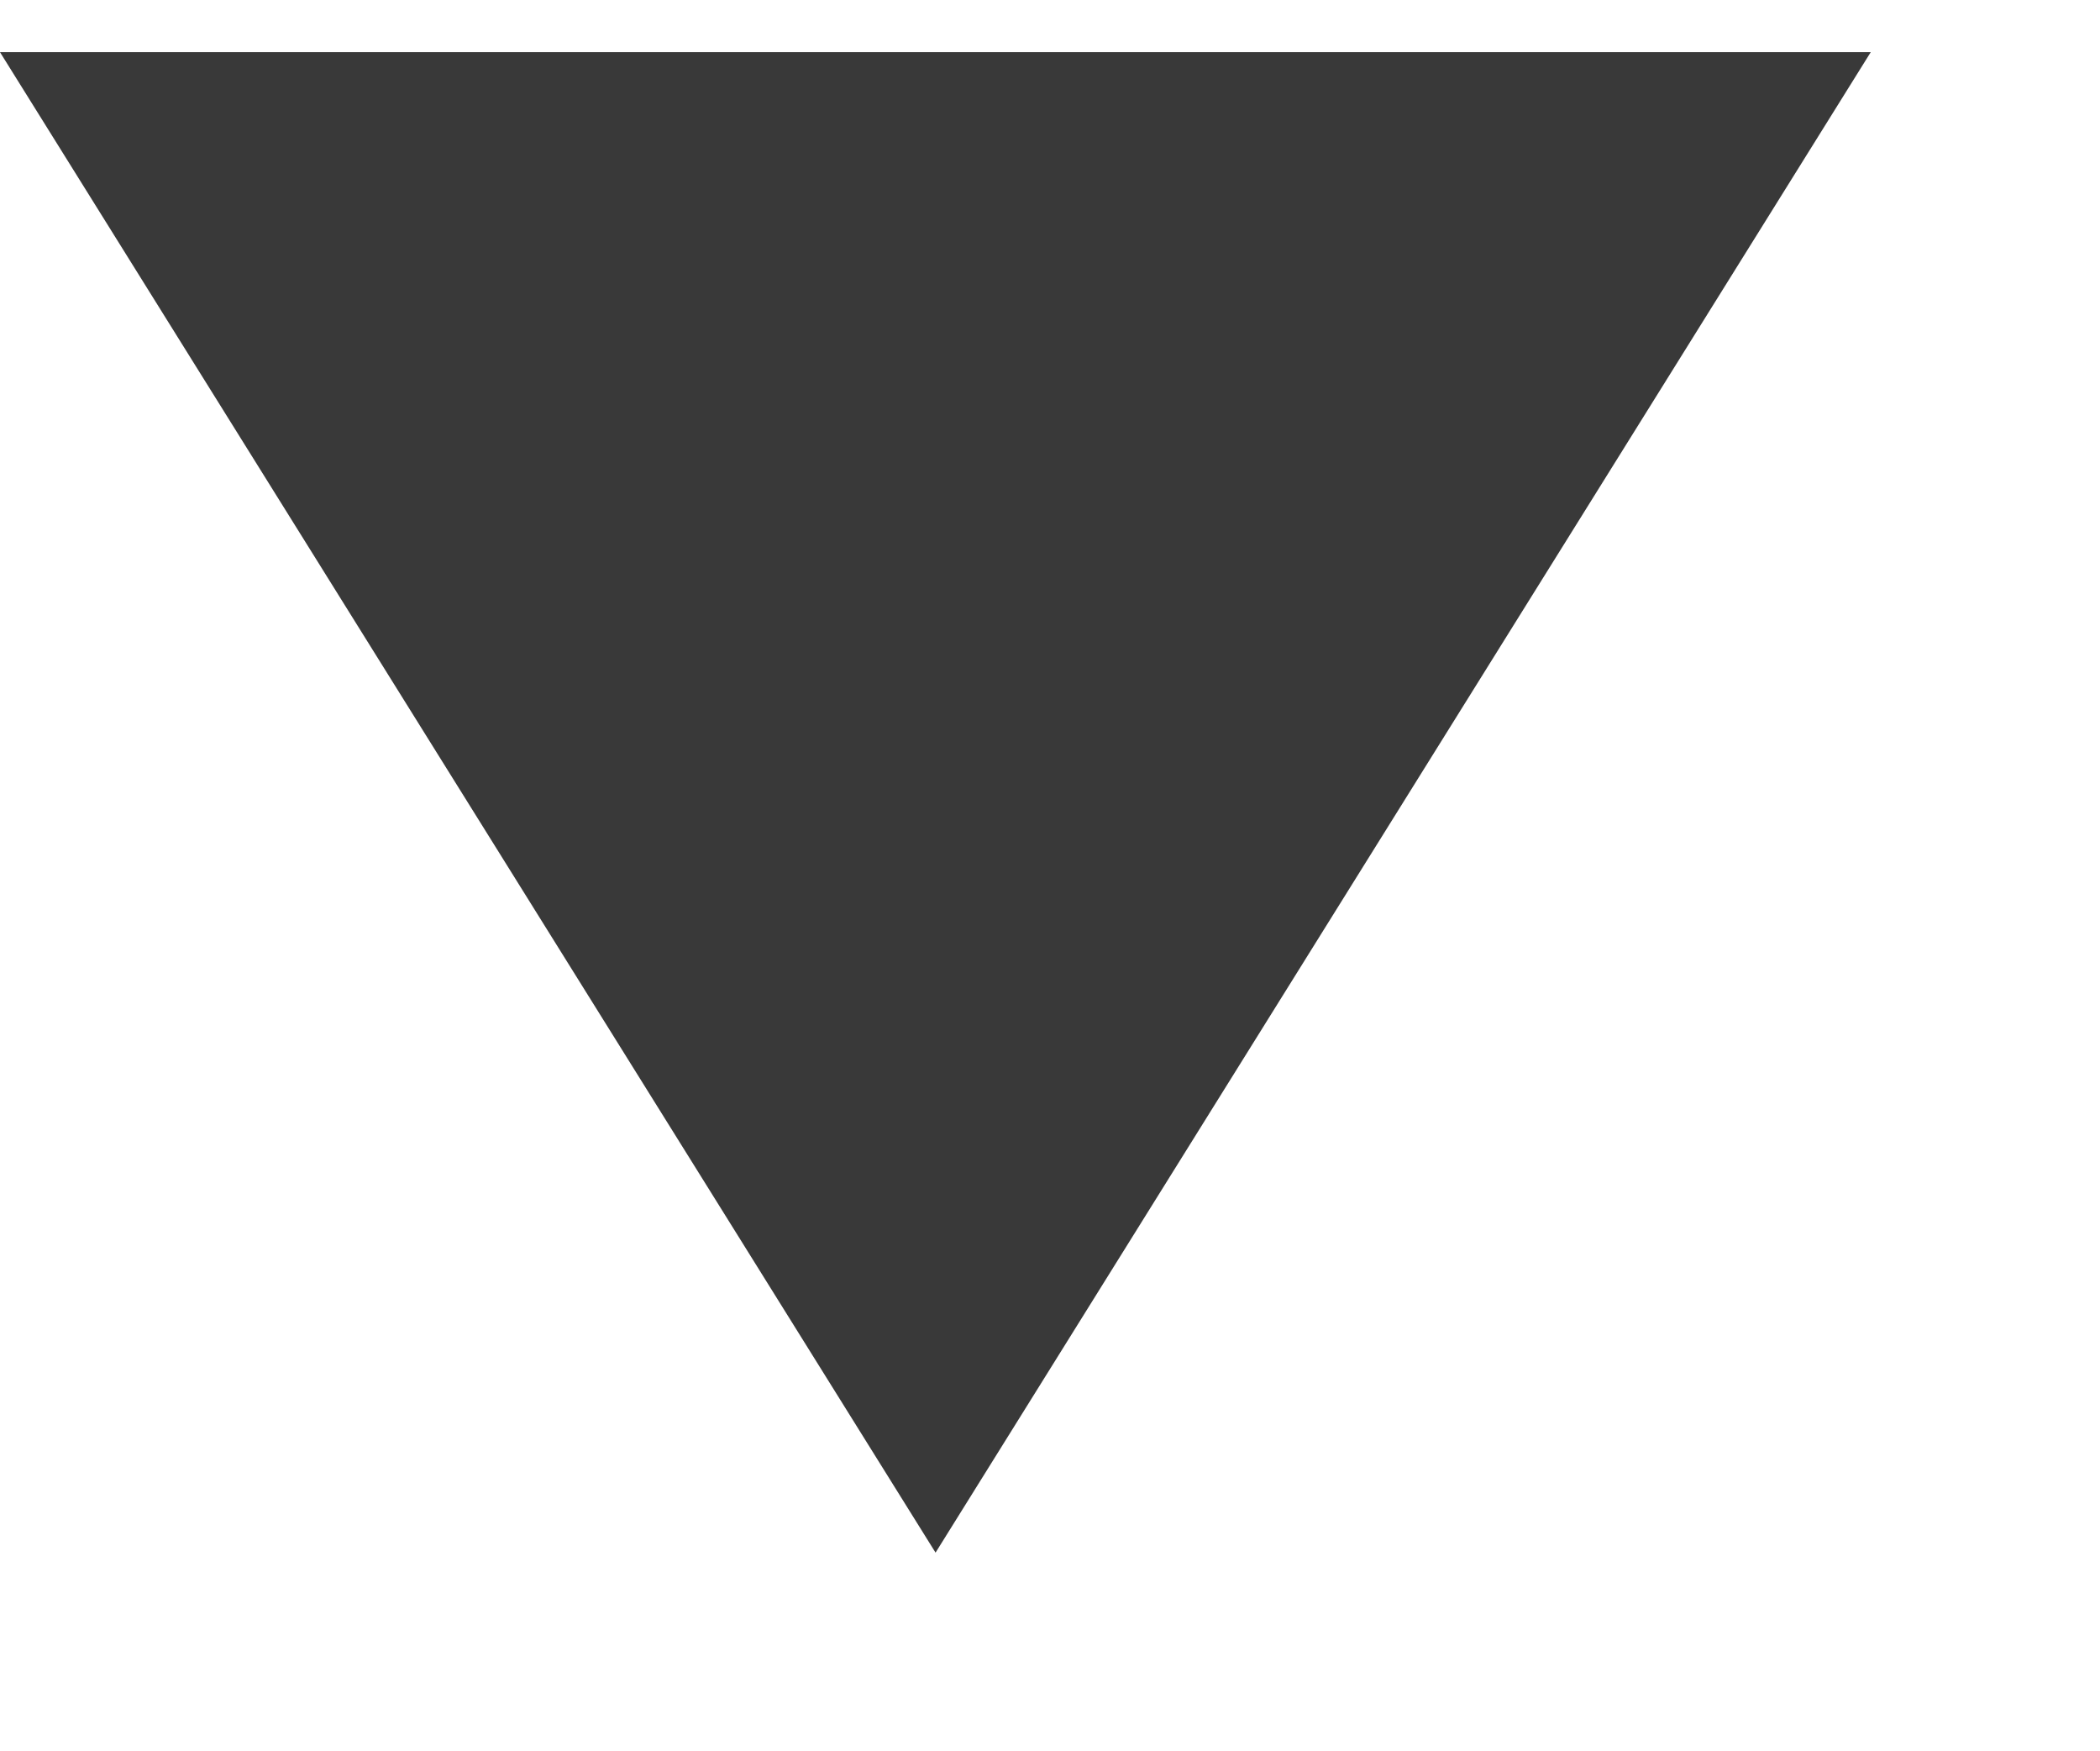
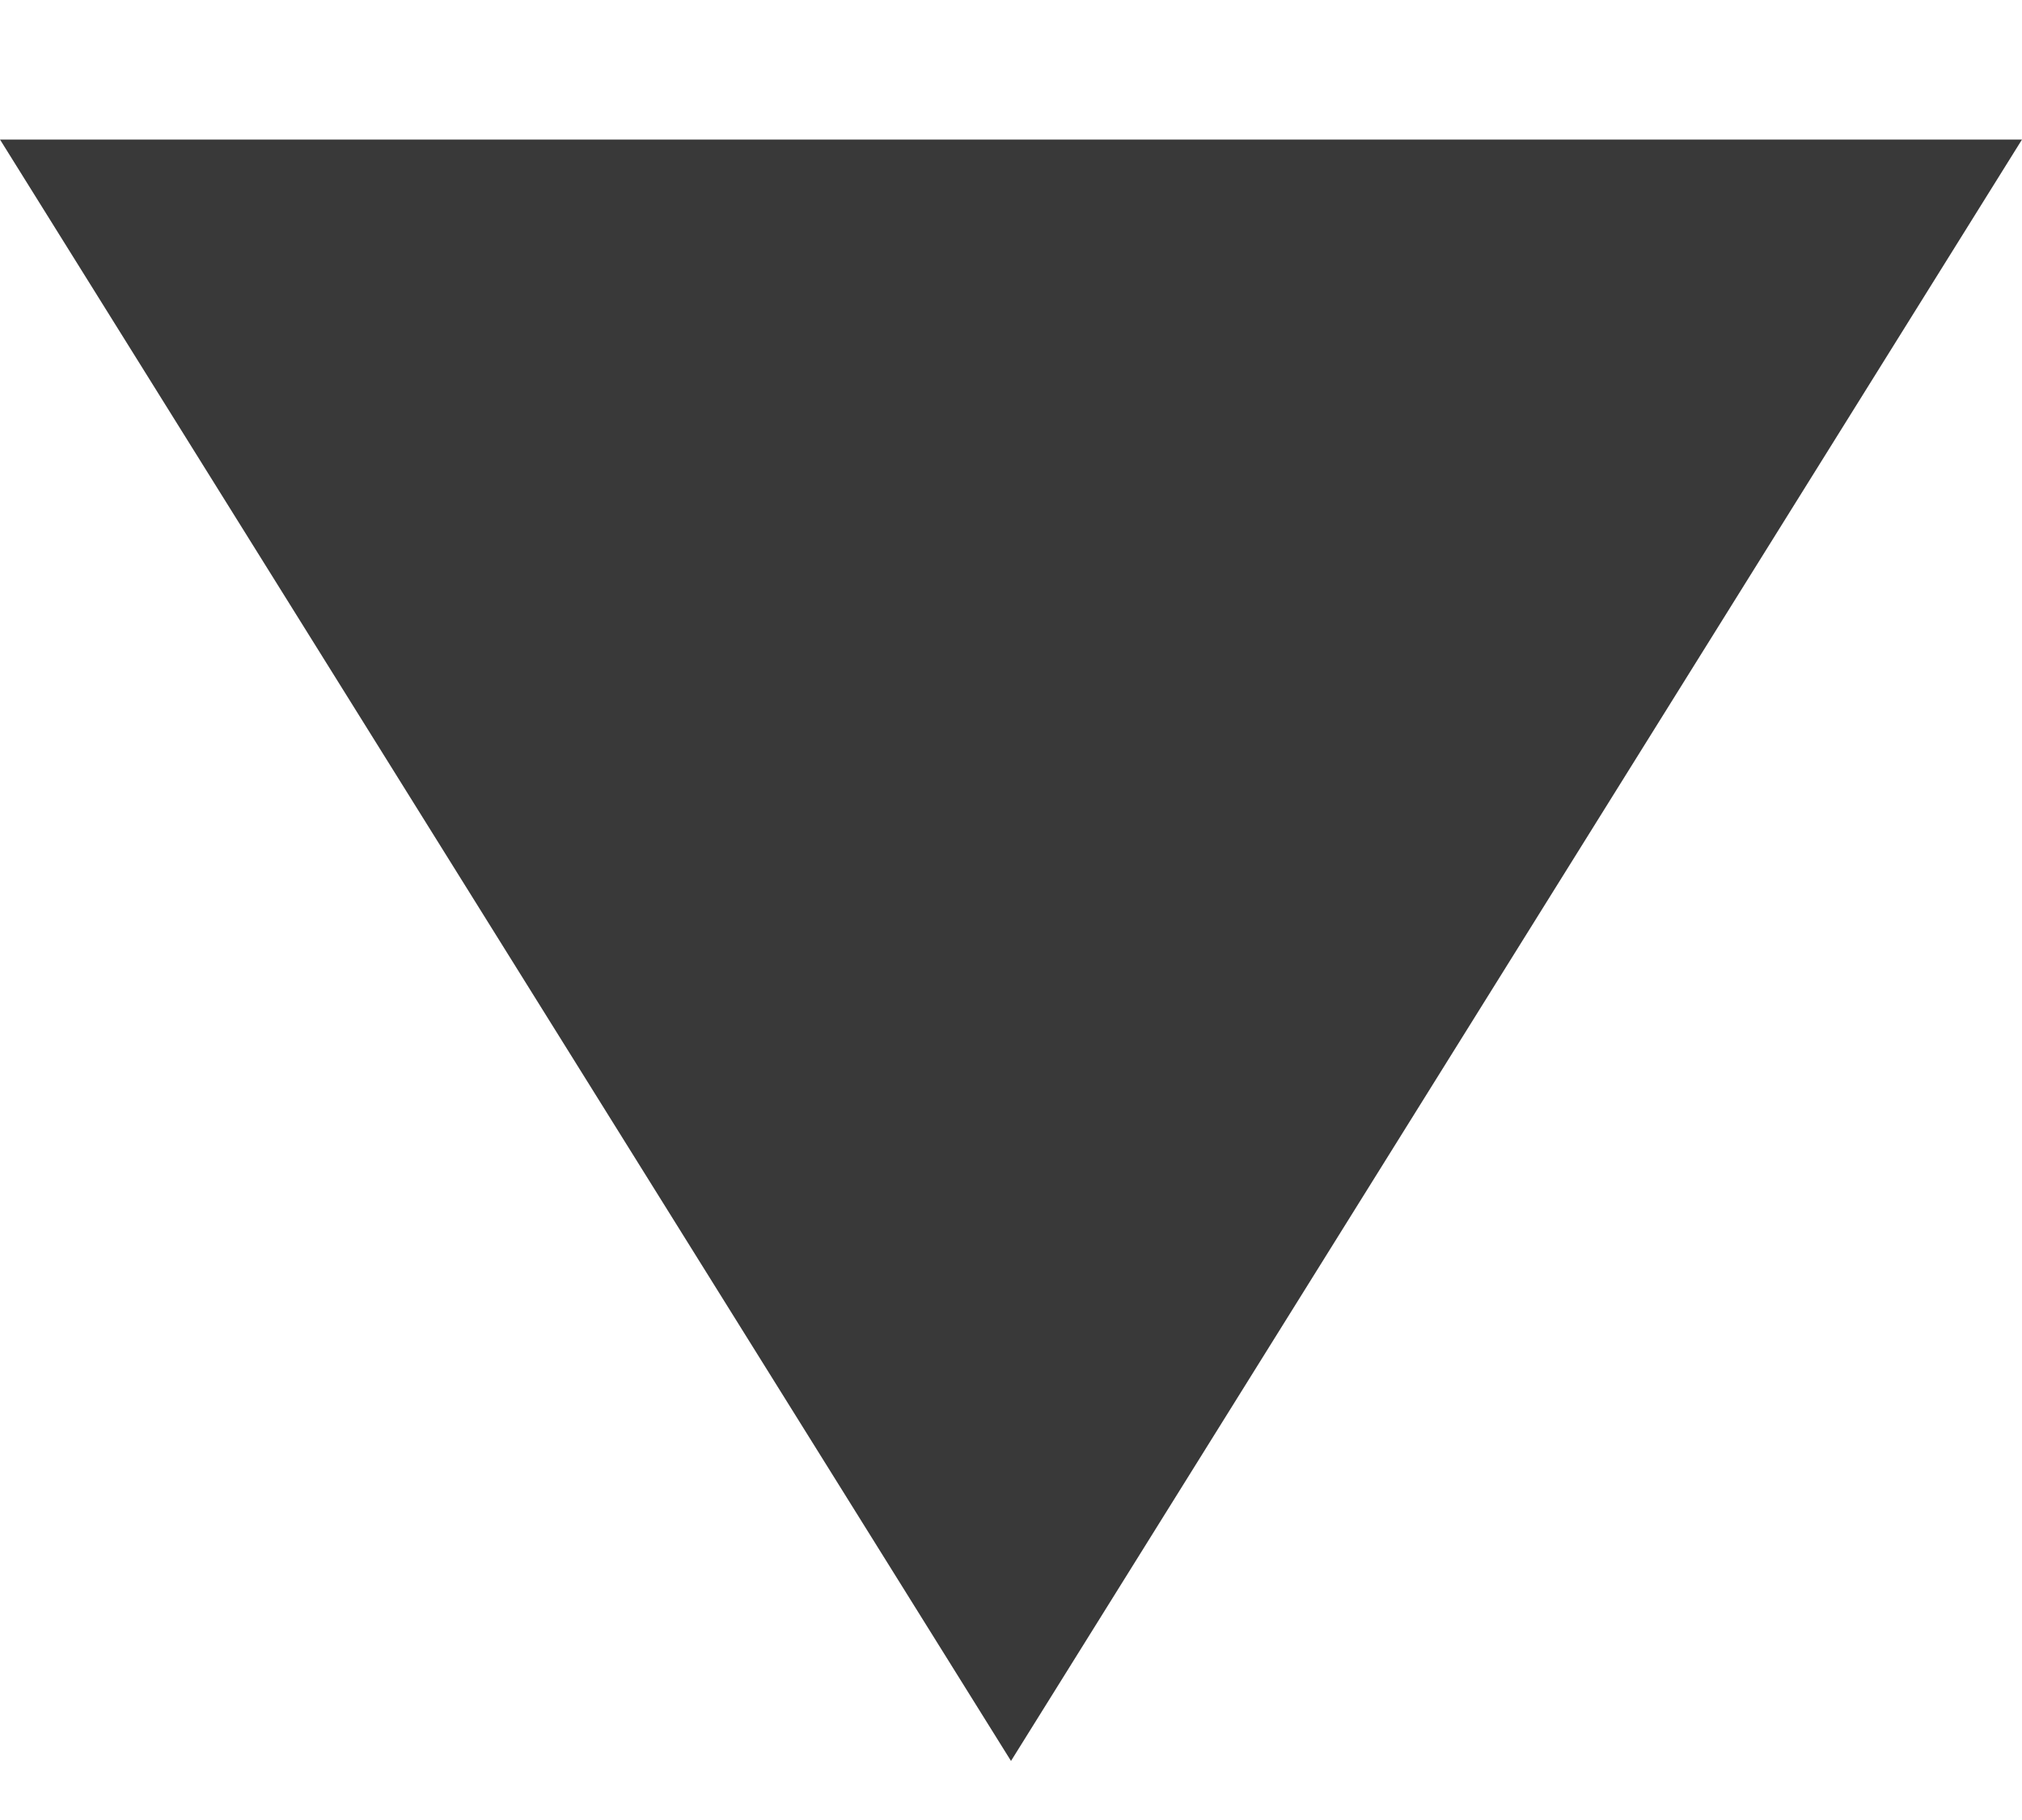
- <svg xmlns="http://www.w3.org/2000/svg" width="6" height="5" viewBox="0 0 6 5" fill="none">
-   <path d="M5.345 0.149L2.673 4.435L0 0.149H5.345Z" fill="#393939" />
+ <svg xmlns="http://www.w3.org/2000/svg" width="10" height="9" viewBox="0 0 10 9" fill="none">
+   <path d="M10 0.69L5 8.708L0 0.69H10Z" fill="#393939" />
</svg>
